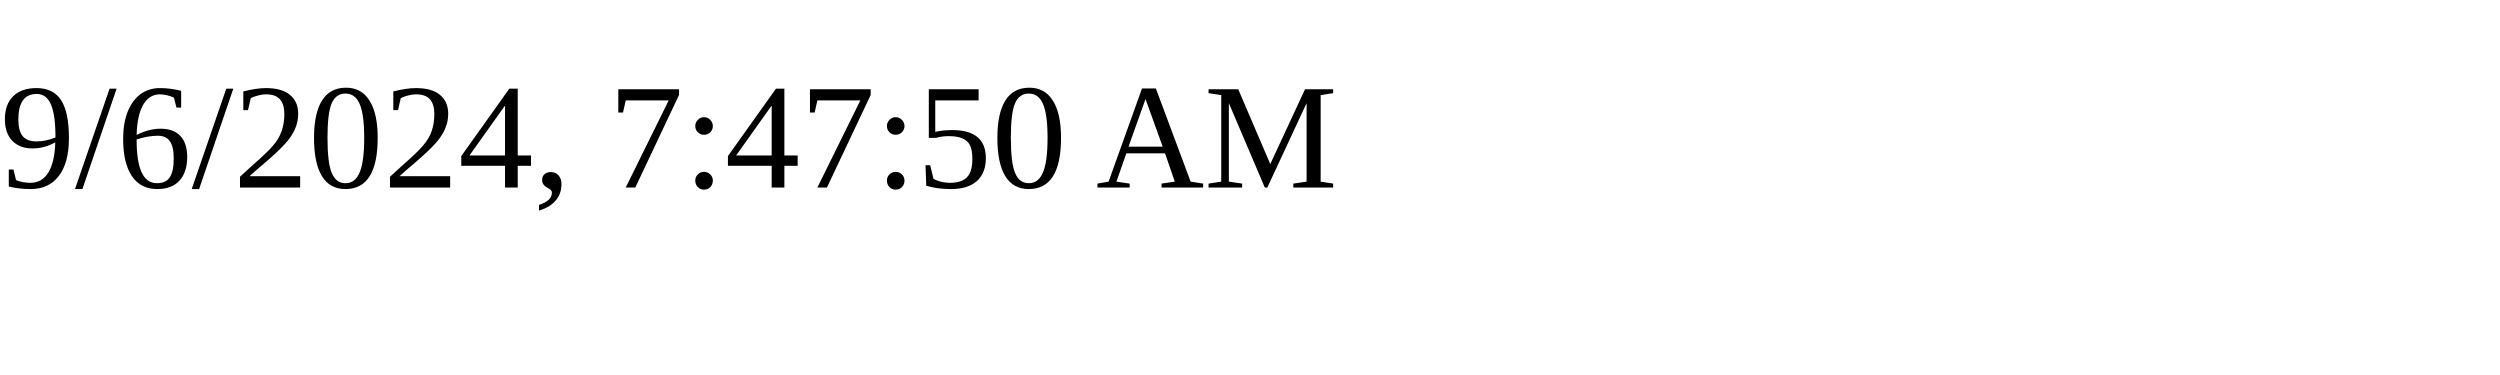
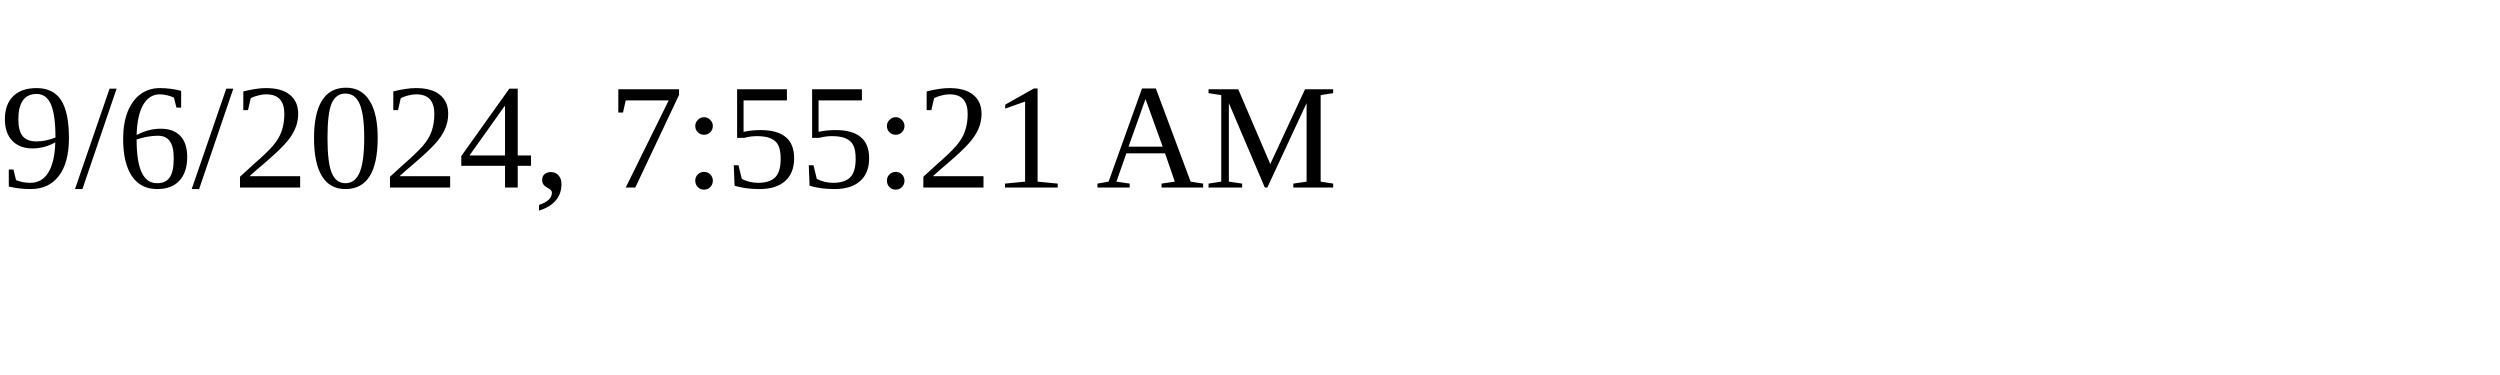
<svg xmlns="http://www.w3.org/2000/svg" height="30" width="200">
-   <text x="0" y="15">9/6/2024, 7:47:50 AM</text>
+   <text x="0" y="15">9/6/2024, 7:55:21 AM</text>
</svg>
